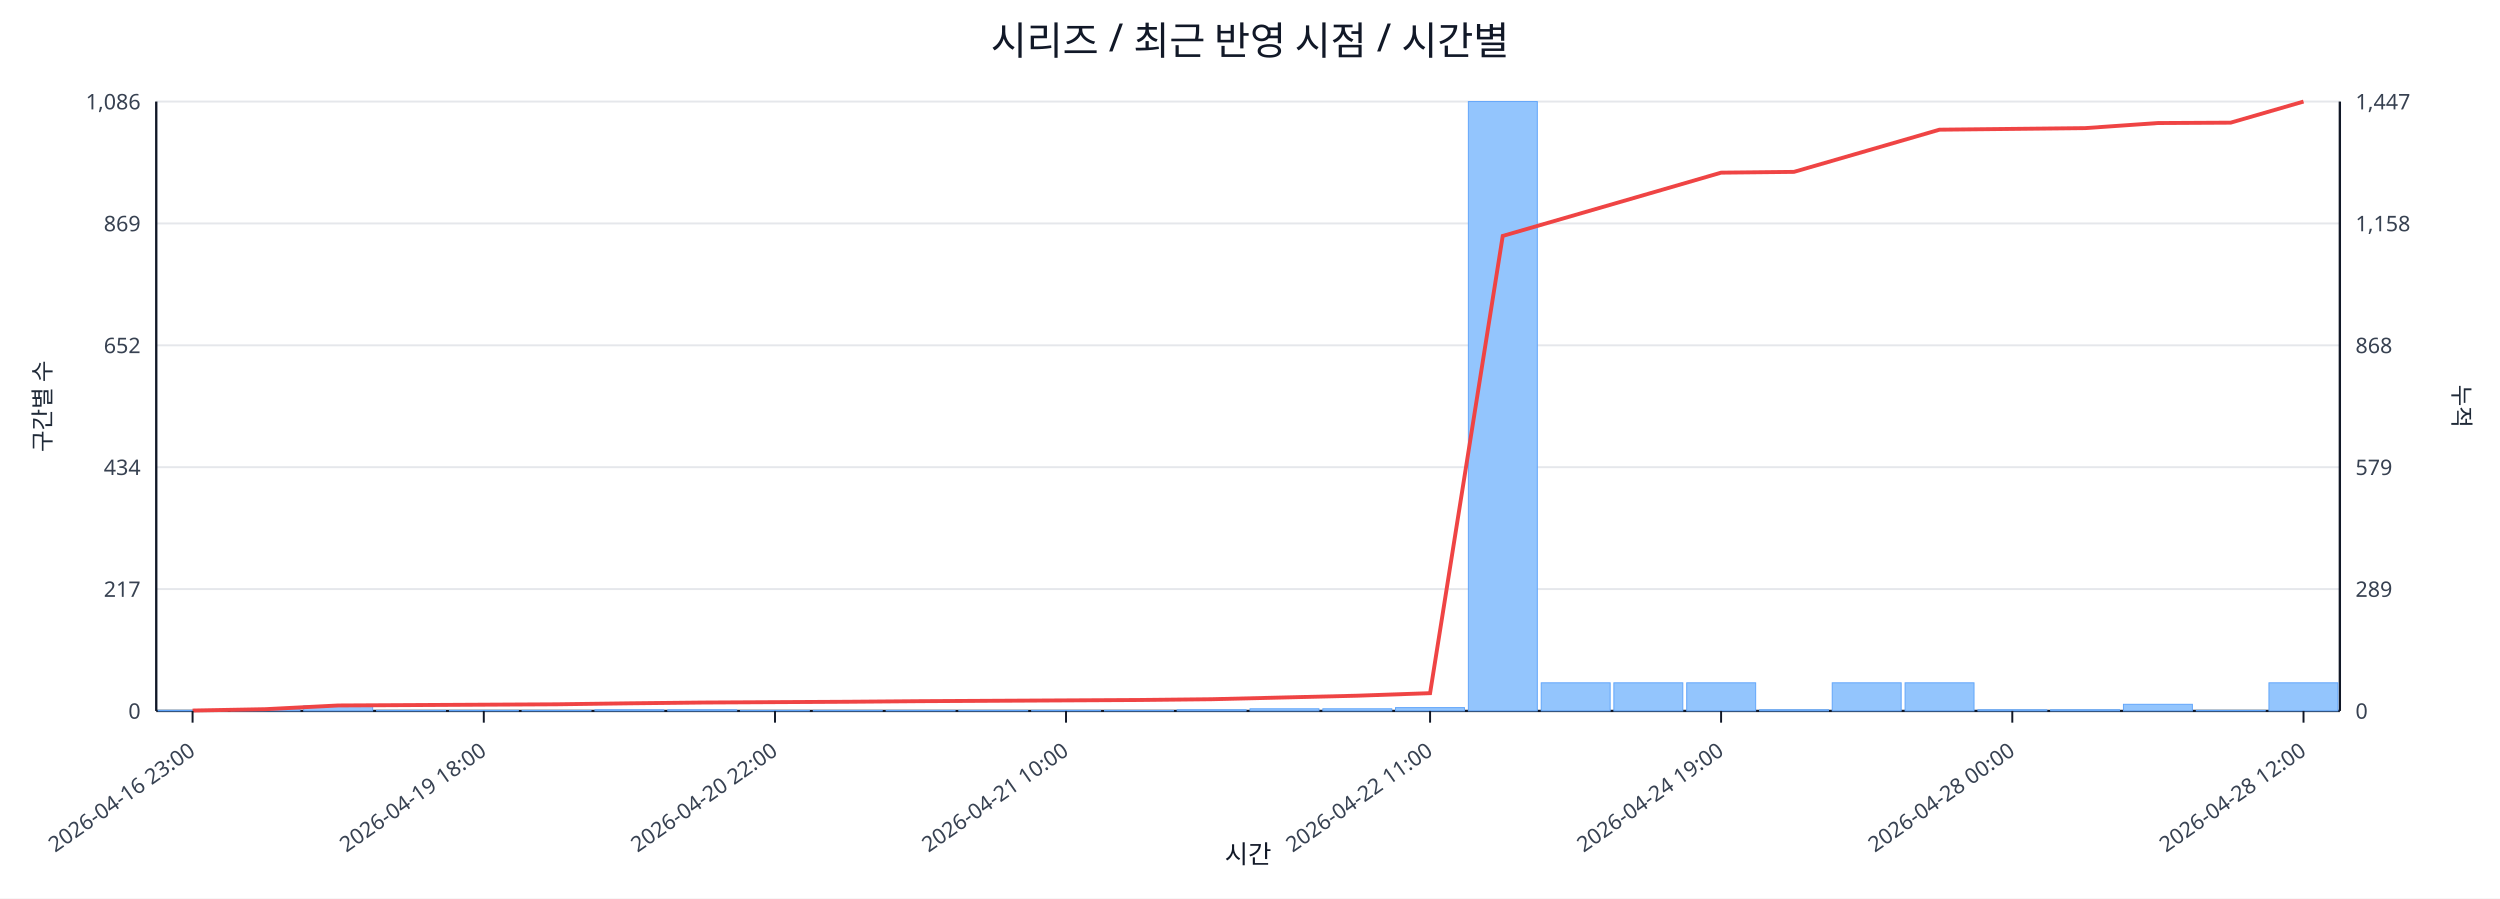
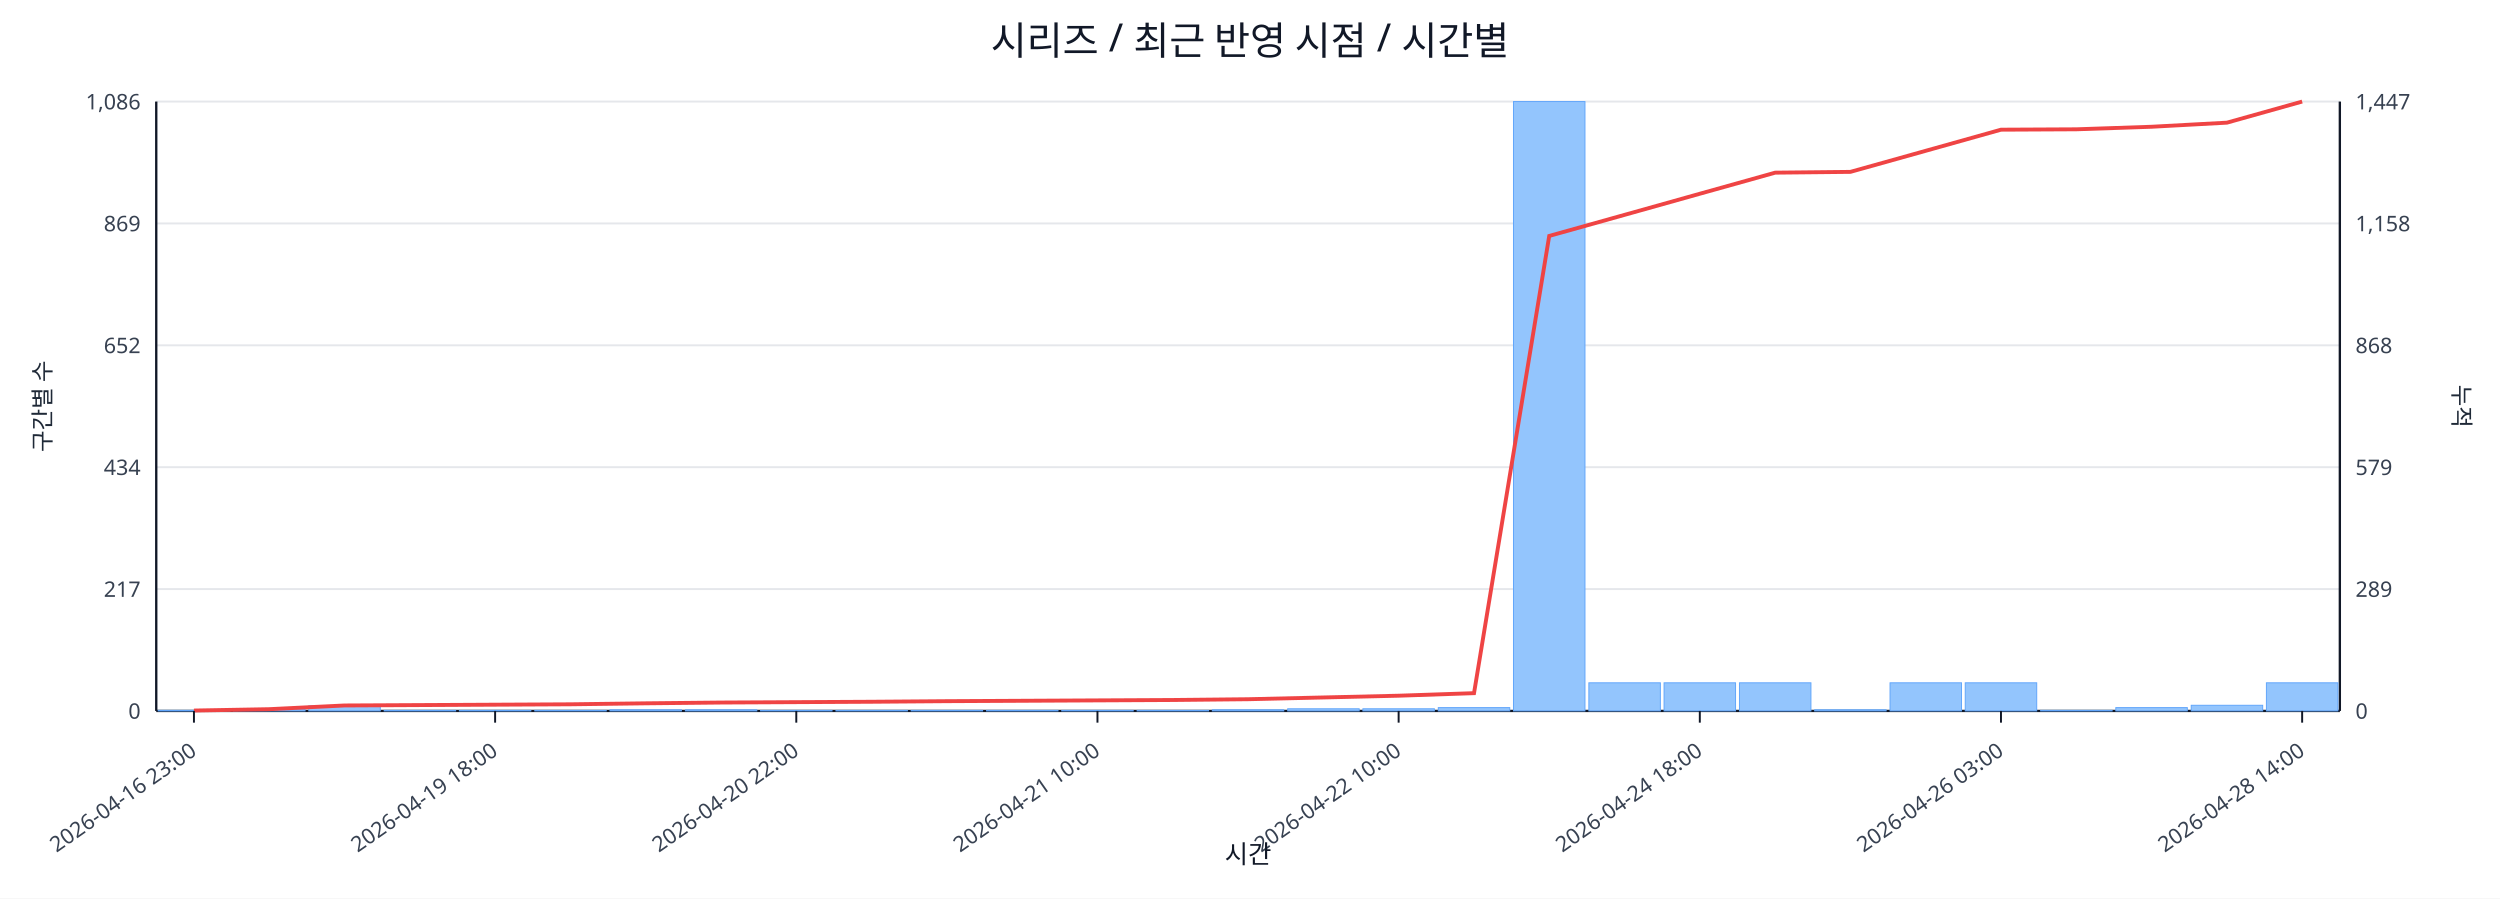
<svg xmlns="http://www.w3.org/2000/svg" width="1280" height="460" viewBox="0 0 1280 460">
  <rect x="0" y="0" width="100%" height="100%" fill="#ffffff" />
  <text x="640.0" y="28" font-size="20" text-anchor="middle" font-family="sans-serif" fill="#111827">시리즈 / 최근 반영 시점 / 시간별</text>
  <line x1="80.0" y1="52.0" x2="1198.0" y2="52.0" stroke="#e5e7eb" stroke-width="1" />
  <text x="72.0" y="56.0" font-size="11" text-anchor="end" font-family="sans-serif" fill="#374151">1,086</text>
  <text x="1206.0" y="56.0" font-size="11" text-anchor="start" font-family="sans-serif" fill="#374151">1,447</text>
  <line x1="80.0" y1="114.4" x2="1198.0" y2="114.4" stroke="#e5e7eb" stroke-width="1" />
  <text x="72.0" y="118.4" font-size="11" text-anchor="end" font-family="sans-serif" fill="#374151">869</text>
  <text x="1206.0" y="118.4" font-size="11" text-anchor="start" font-family="sans-serif" fill="#374151">1,158</text>
  <line x1="80.0" y1="176.8" x2="1198.0" y2="176.8" stroke="#e5e7eb" stroke-width="1" />
  <text x="72.0" y="180.8" font-size="11" text-anchor="end" font-family="sans-serif" fill="#374151">652</text>
  <text x="1206.0" y="180.8" font-size="11" text-anchor="start" font-family="sans-serif" fill="#374151">868</text>
  <line x1="80.0" y1="239.2" x2="1198.0" y2="239.2" stroke="#e5e7eb" stroke-width="1" />
  <text x="72.0" y="243.2" font-size="11" text-anchor="end" font-family="sans-serif" fill="#374151">434</text>
  <text x="1206.0" y="243.2" font-size="11" text-anchor="start" font-family="sans-serif" fill="#374151">579</text>
  <line x1="80.0" y1="301.6" x2="1198.0" y2="301.6" stroke="#e5e7eb" stroke-width="1" />
  <text x="72.0" y="305.6" font-size="11" text-anchor="end" font-family="sans-serif" fill="#374151">217</text>
  <text x="1206.0" y="305.6" font-size="11" text-anchor="start" font-family="sans-serif" fill="#374151">289</text>
  <line x1="80.0" y1="364.0" x2="1198.0" y2="364.0" stroke="#e5e7eb" stroke-width="1" />
  <text x="72.0" y="368.0" font-size="11" text-anchor="end" font-family="sans-serif" fill="#374151">0</text>
  <text x="1206.0" y="368.0" font-size="11" text-anchor="start" font-family="sans-serif" fill="#374151">0</text>
  <line x1="80.0" y1="364.0" x2="1198.0" y2="364.0" stroke="#111827" stroke-width="1.2" />
  <line x1="80.0" y1="52.0" x2="80.0" y2="364.0" stroke="#111827" stroke-width="1.2" />
  <line x1="1198.0" y1="52.0" x2="1198.0" y2="364.0" stroke="#111827" stroke-width="1.2" />
-   <rect x="81.0" y="363.7" width="35.3" height="0.3" fill="#93c5fd" stroke="#60a5fa" stroke-width="0.5" />
-   <rect x="118.3" y="363.1" width="35.3" height="0.9" fill="#93c5fd" stroke="#60a5fa" stroke-width="0.5" />
-   <rect x="155.5" y="361.4" width="35.3" height="2.6" fill="#93c5fd" stroke="#60a5fa" stroke-width="0.5" />
-   <rect x="192.8" y="363.7" width="35.3" height="0.3" fill="#93c5fd" stroke="#60a5fa" stroke-width="0.5" />
-   <rect x="230.1" y="363.7" width="35.3" height="0.3" fill="#93c5fd" stroke="#60a5fa" stroke-width="0.5" />
-   <rect x="267.3" y="363.7" width="35.3" height="0.3" fill="#93c5fd" stroke="#60a5fa" stroke-width="0.5" />
-   <rect x="304.6" y="363.4" width="35.3" height="0.6" fill="#93c5fd" stroke="#60a5fa" stroke-width="0.5" />
-   <rect x="341.9" y="363.4" width="35.3" height="0.6" fill="#93c5fd" stroke="#60a5fa" stroke-width="0.5" />
-   <rect x="379.1" y="363.7" width="35.3" height="0.3" fill="#93c5fd" stroke="#60a5fa" stroke-width="0.5" />
-   <rect x="416.4" y="363.7" width="35.3" height="0.3" fill="#93c5fd" stroke="#60a5fa" stroke-width="0.5" />
-   <rect x="453.7" y="363.7" width="35.3" height="0.3" fill="#93c5fd" stroke="#60a5fa" stroke-width="0.5" />
-   <rect x="490.9" y="363.7" width="35.3" height="0.3" fill="#93c5fd" stroke="#60a5fa" stroke-width="0.5" />
-   <rect x="528.2" y="363.7" width="35.3" height="0.3" fill="#93c5fd" stroke="#60a5fa" stroke-width="0.5" />
-   <rect x="565.5" y="363.7" width="35.3" height="0.3" fill="#93c5fd" stroke="#60a5fa" stroke-width="0.5" />
-   <rect x="602.7" y="363.4" width="35.3" height="0.6" fill="#93c5fd" stroke="#60a5fa" stroke-width="0.5" />
-   <rect x="640.0" y="362.9" width="35.3" height="1.1" fill="#93c5fd" stroke="#60a5fa" stroke-width="0.5" />
-   <rect x="677.3" y="362.9" width="35.3" height="1.1" fill="#93c5fd" stroke="#60a5fa" stroke-width="0.5" />
-   <rect x="714.5" y="362.3" width="35.3" height="1.7" fill="#93c5fd" stroke="#60a5fa" stroke-width="0.5" />
-   <rect x="751.8" y="52.0" width="35.3" height="312.0" fill="#93c5fd" stroke="#60a5fa" stroke-width="0.5" />
-   <rect x="789.1" y="349.6" width="35.3" height="14.4" fill="#93c5fd" stroke="#60a5fa" stroke-width="0.5" />
-   <rect x="826.3" y="349.6" width="35.3" height="14.4" fill="#93c5fd" stroke="#60a5fa" stroke-width="0.5" />
-   <rect x="863.6" y="349.6" width="35.3" height="14.4" fill="#93c5fd" stroke="#60a5fa" stroke-width="0.5" />
-   <rect x="900.9" y="363.4" width="35.3" height="0.6" fill="#93c5fd" stroke="#60a5fa" stroke-width="0.5" />
-   <rect x="938.1" y="349.6" width="35.3" height="14.4" fill="#93c5fd" stroke="#60a5fa" stroke-width="0.5" />
-   <rect x="975.4" y="349.6" width="35.3" height="14.4" fill="#93c5fd" stroke="#60a5fa" stroke-width="0.5" />
-   <rect x="1012.7" y="363.4" width="35.3" height="0.6" fill="#93c5fd" stroke="#60a5fa" stroke-width="0.5" />
-   <rect x="1049.9" y="363.4" width="35.3" height="0.6" fill="#93c5fd" stroke="#60a5fa" stroke-width="0.5" />
-   <rect x="1087.2" y="360.6" width="35.3" height="3.4" fill="#93c5fd" stroke="#60a5fa" stroke-width="0.5" />
-   <rect x="1124.5" y="363.7" width="35.3" height="0.3" fill="#93c5fd" stroke="#60a5fa" stroke-width="0.5" />
-   <rect x="1161.7" y="349.6" width="35.3" height="14.4" fill="#93c5fd" stroke="#60a5fa" stroke-width="0.5" />
-   <polyline fill="none" stroke="#ef4444" stroke-width="2" points="98.6,363.8 135.9,363.1 173.2,361.2 210.4,361.0 247.7,360.8 285.0,360.6 322.2,360.1 359.5,359.7 396.8,359.5 434.0,359.3 471.3,359.0 508.6,358.8 545.8,358.6 583.1,358.4 620.4,358.0 657.6,357.1 694.9,356.2 732.2,354.9 769.4,120.8 806.7,110.0 844.0,99.2 881.2,88.4 918.5,88.0 955.8,77.2 993.0,66.4 1030.3,66.0 1067.6,65.6 1104.8,63.0 1142.1,62.8 1179.4,52.0" />
-   <line x1="98.6" y1="364.0" x2="98.6" y2="370.0" stroke="#111827" stroke-width="1" />
-   <text x="100.6" y="386.0" font-size="11" text-anchor="end" transform="rotate(-35 100.6 386.0)" font-family="sans-serif" fill="#374151">2026-04-16 23:00</text>
-   <line x1="247.7" y1="364.0" x2="247.7" y2="370.0" stroke="#111827" stroke-width="1" />
-   <text x="249.7" y="386.0" font-size="11" text-anchor="end" transform="rotate(-35 249.7 386.0)" font-family="sans-serif" fill="#374151">2026-04-19 18:00</text>
-   <line x1="396.8" y1="364.0" x2="396.8" y2="370.0" stroke="#111827" stroke-width="1" />
-   <text x="398.8" y="386.0" font-size="11" text-anchor="end" transform="rotate(-35 398.8 386.0)" font-family="sans-serif" fill="#374151">2026-04-20 22:00</text>
-   <line x1="545.8" y1="364.0" x2="545.8" y2="370.0" stroke="#111827" stroke-width="1" />
-   <text x="547.8" y="386.0" font-size="11" text-anchor="end" transform="rotate(-35 547.8 386.0)" font-family="sans-serif" fill="#374151">2026-04-21 10:00</text>
-   <line x1="732.2" y1="364.0" x2="732.2" y2="370.0" stroke="#111827" stroke-width="1" />
-   <text x="734.2" y="386.0" font-size="11" text-anchor="end" transform="rotate(-35 734.2 386.0)" font-family="sans-serif" fill="#374151">2026-04-22 11:00</text>
-   <line x1="881.2" y1="364.0" x2="881.2" y2="370.0" stroke="#111827" stroke-width="1" />
-   <text x="883.2" y="386.0" font-size="11" text-anchor="end" transform="rotate(-35 883.2 386.0)" font-family="sans-serif" fill="#374151">2026-04-24 19:00</text>
-   <line x1="1030.3" y1="364.0" x2="1030.3" y2="370.0" stroke="#111827" stroke-width="1" />
-   <text x="1032.3" y="386.0" font-size="11" text-anchor="end" transform="rotate(-35 1032.3 386.0)" font-family="sans-serif" fill="#374151">2026-04-28 00:00</text>
-   <line x1="1179.4" y1="364.0" x2="1179.4" y2="370.0" stroke="#111827" stroke-width="1" />
-   <text x="1181.4" y="386.0" font-size="11" text-anchor="end" transform="rotate(-35 1181.4 386.0)" font-family="sans-serif" fill="#374151">2026-04-28 12:00</text>
+   <rect x="81.0" y="363.7" width="36.6" height="0.3" fill="#93c5fd" stroke="#60a5fa" stroke-width="0.5" />
+   <rect x="119.6" y="363.1" width="36.6" height="0.9" fill="#93c5fd" stroke="#60a5fa" stroke-width="0.5" />
+   <rect x="158.1" y="361.4" width="36.6" height="2.6" fill="#93c5fd" stroke="#60a5fa" stroke-width="0.5" />
+   <rect x="196.7" y="363.7" width="36.6" height="0.3" fill="#93c5fd" stroke="#60a5fa" stroke-width="0.5" />
+   <rect x="235.2" y="363.7" width="36.6" height="0.3" fill="#93c5fd" stroke="#60a5fa" stroke-width="0.5" />
+   <rect x="273.8" y="363.7" width="36.6" height="0.3" fill="#93c5fd" stroke="#60a5fa" stroke-width="0.5" />
+   <rect x="312.3" y="363.4" width="36.6" height="0.6" fill="#93c5fd" stroke="#60a5fa" stroke-width="0.5" />
+   <rect x="350.9" y="363.4" width="36.6" height="0.6" fill="#93c5fd" stroke="#60a5fa" stroke-width="0.5" />
+   <rect x="389.4" y="363.7" width="36.6" height="0.3" fill="#93c5fd" stroke="#60a5fa" stroke-width="0.5" />
+   <rect x="428.0" y="363.7" width="36.6" height="0.3" fill="#93c5fd" stroke="#60a5fa" stroke-width="0.5" />
+   <rect x="466.5" y="363.7" width="36.6" height="0.3" fill="#93c5fd" stroke="#60a5fa" stroke-width="0.5" />
+   <rect x="505.1" y="363.7" width="36.6" height="0.3" fill="#93c5fd" stroke="#60a5fa" stroke-width="0.5" />
+   <rect x="543.6" y="363.7" width="36.6" height="0.3" fill="#93c5fd" stroke="#60a5fa" stroke-width="0.5" />
+   <rect x="582.2" y="363.7" width="36.6" height="0.3" fill="#93c5fd" stroke="#60a5fa" stroke-width="0.5" />
+   <rect x="620.7" y="363.4" width="36.6" height="0.6" fill="#93c5fd" stroke="#60a5fa" stroke-width="0.5" />
+   <rect x="659.3" y="362.9" width="36.6" height="1.1" fill="#93c5fd" stroke="#60a5fa" stroke-width="0.5" />
+   <rect x="697.8" y="362.9" width="36.6" height="1.1" fill="#93c5fd" stroke="#60a5fa" stroke-width="0.5" />
+   <rect x="736.4" y="362.3" width="36.6" height="1.7" fill="#93c5fd" stroke="#60a5fa" stroke-width="0.5" />
+   <rect x="774.9" y="52.0" width="36.6" height="312.0" fill="#93c5fd" stroke="#60a5fa" stroke-width="0.5" />
+   <rect x="813.5" y="349.6" width="36.6" height="14.4" fill="#93c5fd" stroke="#60a5fa" stroke-width="0.5" />
+   <rect x="852.0" y="349.6" width="36.6" height="14.4" fill="#93c5fd" stroke="#60a5fa" stroke-width="0.5" />
+   <rect x="890.6" y="349.6" width="36.6" height="14.4" fill="#93c5fd" stroke="#60a5fa" stroke-width="0.5" />
+   <rect x="929.1" y="363.4" width="36.6" height="0.6" fill="#93c5fd" stroke="#60a5fa" stroke-width="0.5" />
+   <rect x="967.7" y="349.6" width="36.6" height="14.4" fill="#93c5fd" stroke="#60a5fa" stroke-width="0.5" />
+   <rect x="1006.2" y="349.6" width="36.6" height="14.4" fill="#93c5fd" stroke="#60a5fa" stroke-width="0.5" />
+   <rect x="1044.8" y="363.7" width="36.6" height="0.3" fill="#93c5fd" stroke="#60a5fa" stroke-width="0.5" />
+   <rect x="1083.3" y="362.3" width="36.6" height="1.7" fill="#93c5fd" stroke="#60a5fa" stroke-width="0.5" />
+   <rect x="1121.9" y="361.1" width="36.6" height="2.9" fill="#93c5fd" stroke="#60a5fa" stroke-width="0.5" />
+   <rect x="1160.4" y="349.6" width="36.6" height="14.4" fill="#93c5fd" stroke="#60a5fa" stroke-width="0.5" />
+   <polyline fill="none" stroke="#ef4444" stroke-width="2" points="99.3,363.8 137.8,363.1 176.4,361.2 214.9,361.0 253.5,360.8 292.0,360.6 330.6,360.1 369.1,359.7 407.7,359.5 446.2,359.3 484.8,359.0 523.3,358.8 561.9,358.6 600.4,358.4 639.0,358.0 677.6,357.1 716.1,356.2 754.7,354.9 793.2,120.8 831.8,110.0 870.3,99.2 908.9,88.4 947.4,88.0 986.0,77.2 1024.5,66.4 1063.1,66.2 1101.6,64.9 1140.2,62.8 1178.7,52.0" />
+   <line x1="99.3" y1="364.0" x2="99.3" y2="370.0" stroke="#111827" stroke-width="1" />
+   <text x="101.3" y="386.0" font-size="11" text-anchor="end" transform="rotate(-35 101.3 386.0)" font-family="sans-serif" fill="#374151">2026-04-16 23:00</text>
+   <line x1="253.5" y1="364.0" x2="253.5" y2="370.0" stroke="#111827" stroke-width="1" />
+   <text x="255.5" y="386.0" font-size="11" text-anchor="end" transform="rotate(-35 255.5 386.0)" font-family="sans-serif" fill="#374151">2026-04-19 18:00</text>
+   <line x1="407.7" y1="364.0" x2="407.7" y2="370.0" stroke="#111827" stroke-width="1" />
+   <text x="409.7" y="386.0" font-size="11" text-anchor="end" transform="rotate(-35 409.7 386.0)" font-family="sans-serif" fill="#374151">2026-04-20 22:00</text>
+   <line x1="561.9" y1="364.0" x2="561.9" y2="370.0" stroke="#111827" stroke-width="1" />
+   <text x="563.9" y="386.0" font-size="11" text-anchor="end" transform="rotate(-35 563.9 386.0)" font-family="sans-serif" fill="#374151">2026-04-21 10:00</text>
+   <line x1="716.1" y1="364.0" x2="716.1" y2="370.0" stroke="#111827" stroke-width="1" />
+   <text x="718.1" y="386.0" font-size="11" text-anchor="end" transform="rotate(-35 718.1 386.0)" font-family="sans-serif" fill="#374151">2026-04-22 10:00</text>
+   <line x1="870.3" y1="364.0" x2="870.3" y2="370.0" stroke="#111827" stroke-width="1" />
+   <text x="872.3" y="386.0" font-size="11" text-anchor="end" transform="rotate(-35 872.3 386.0)" font-family="sans-serif" fill="#374151">2026-04-24 18:00</text>
+   <line x1="1024.5" y1="364.0" x2="1024.5" y2="370.0" stroke="#111827" stroke-width="1" />
+   <text x="1026.5" y="386.0" font-size="11" text-anchor="end" transform="rotate(-35 1026.5 386.0)" font-family="sans-serif" fill="#374151">2026-04-26 03:00</text>
+   <line x1="1178.7" y1="364.0" x2="1178.7" y2="370.0" stroke="#111827" stroke-width="1" />
+   <text x="1180.7" y="386.0" font-size="11" text-anchor="end" transform="rotate(-35 1180.7 386.0)" font-family="sans-serif" fill="#374151">2026-04-28 14:00</text>
  <text x="26" y="208.0" font-size="12" transform="rotate(-90 26 208.0)" text-anchor="middle" font-family="sans-serif" fill="#1f2937">구간별 수</text>
  <text x="1256.0" y="208.0" font-size="12" transform="rotate(90 1256.0 208.0)" text-anchor="middle" font-family="sans-serif" fill="#1f2937">누적</text>
  <text x="639.0" y="442.0" font-size="13" text-anchor="middle" font-family="sans-serif" fill="#111827">시간</text>
</svg>
